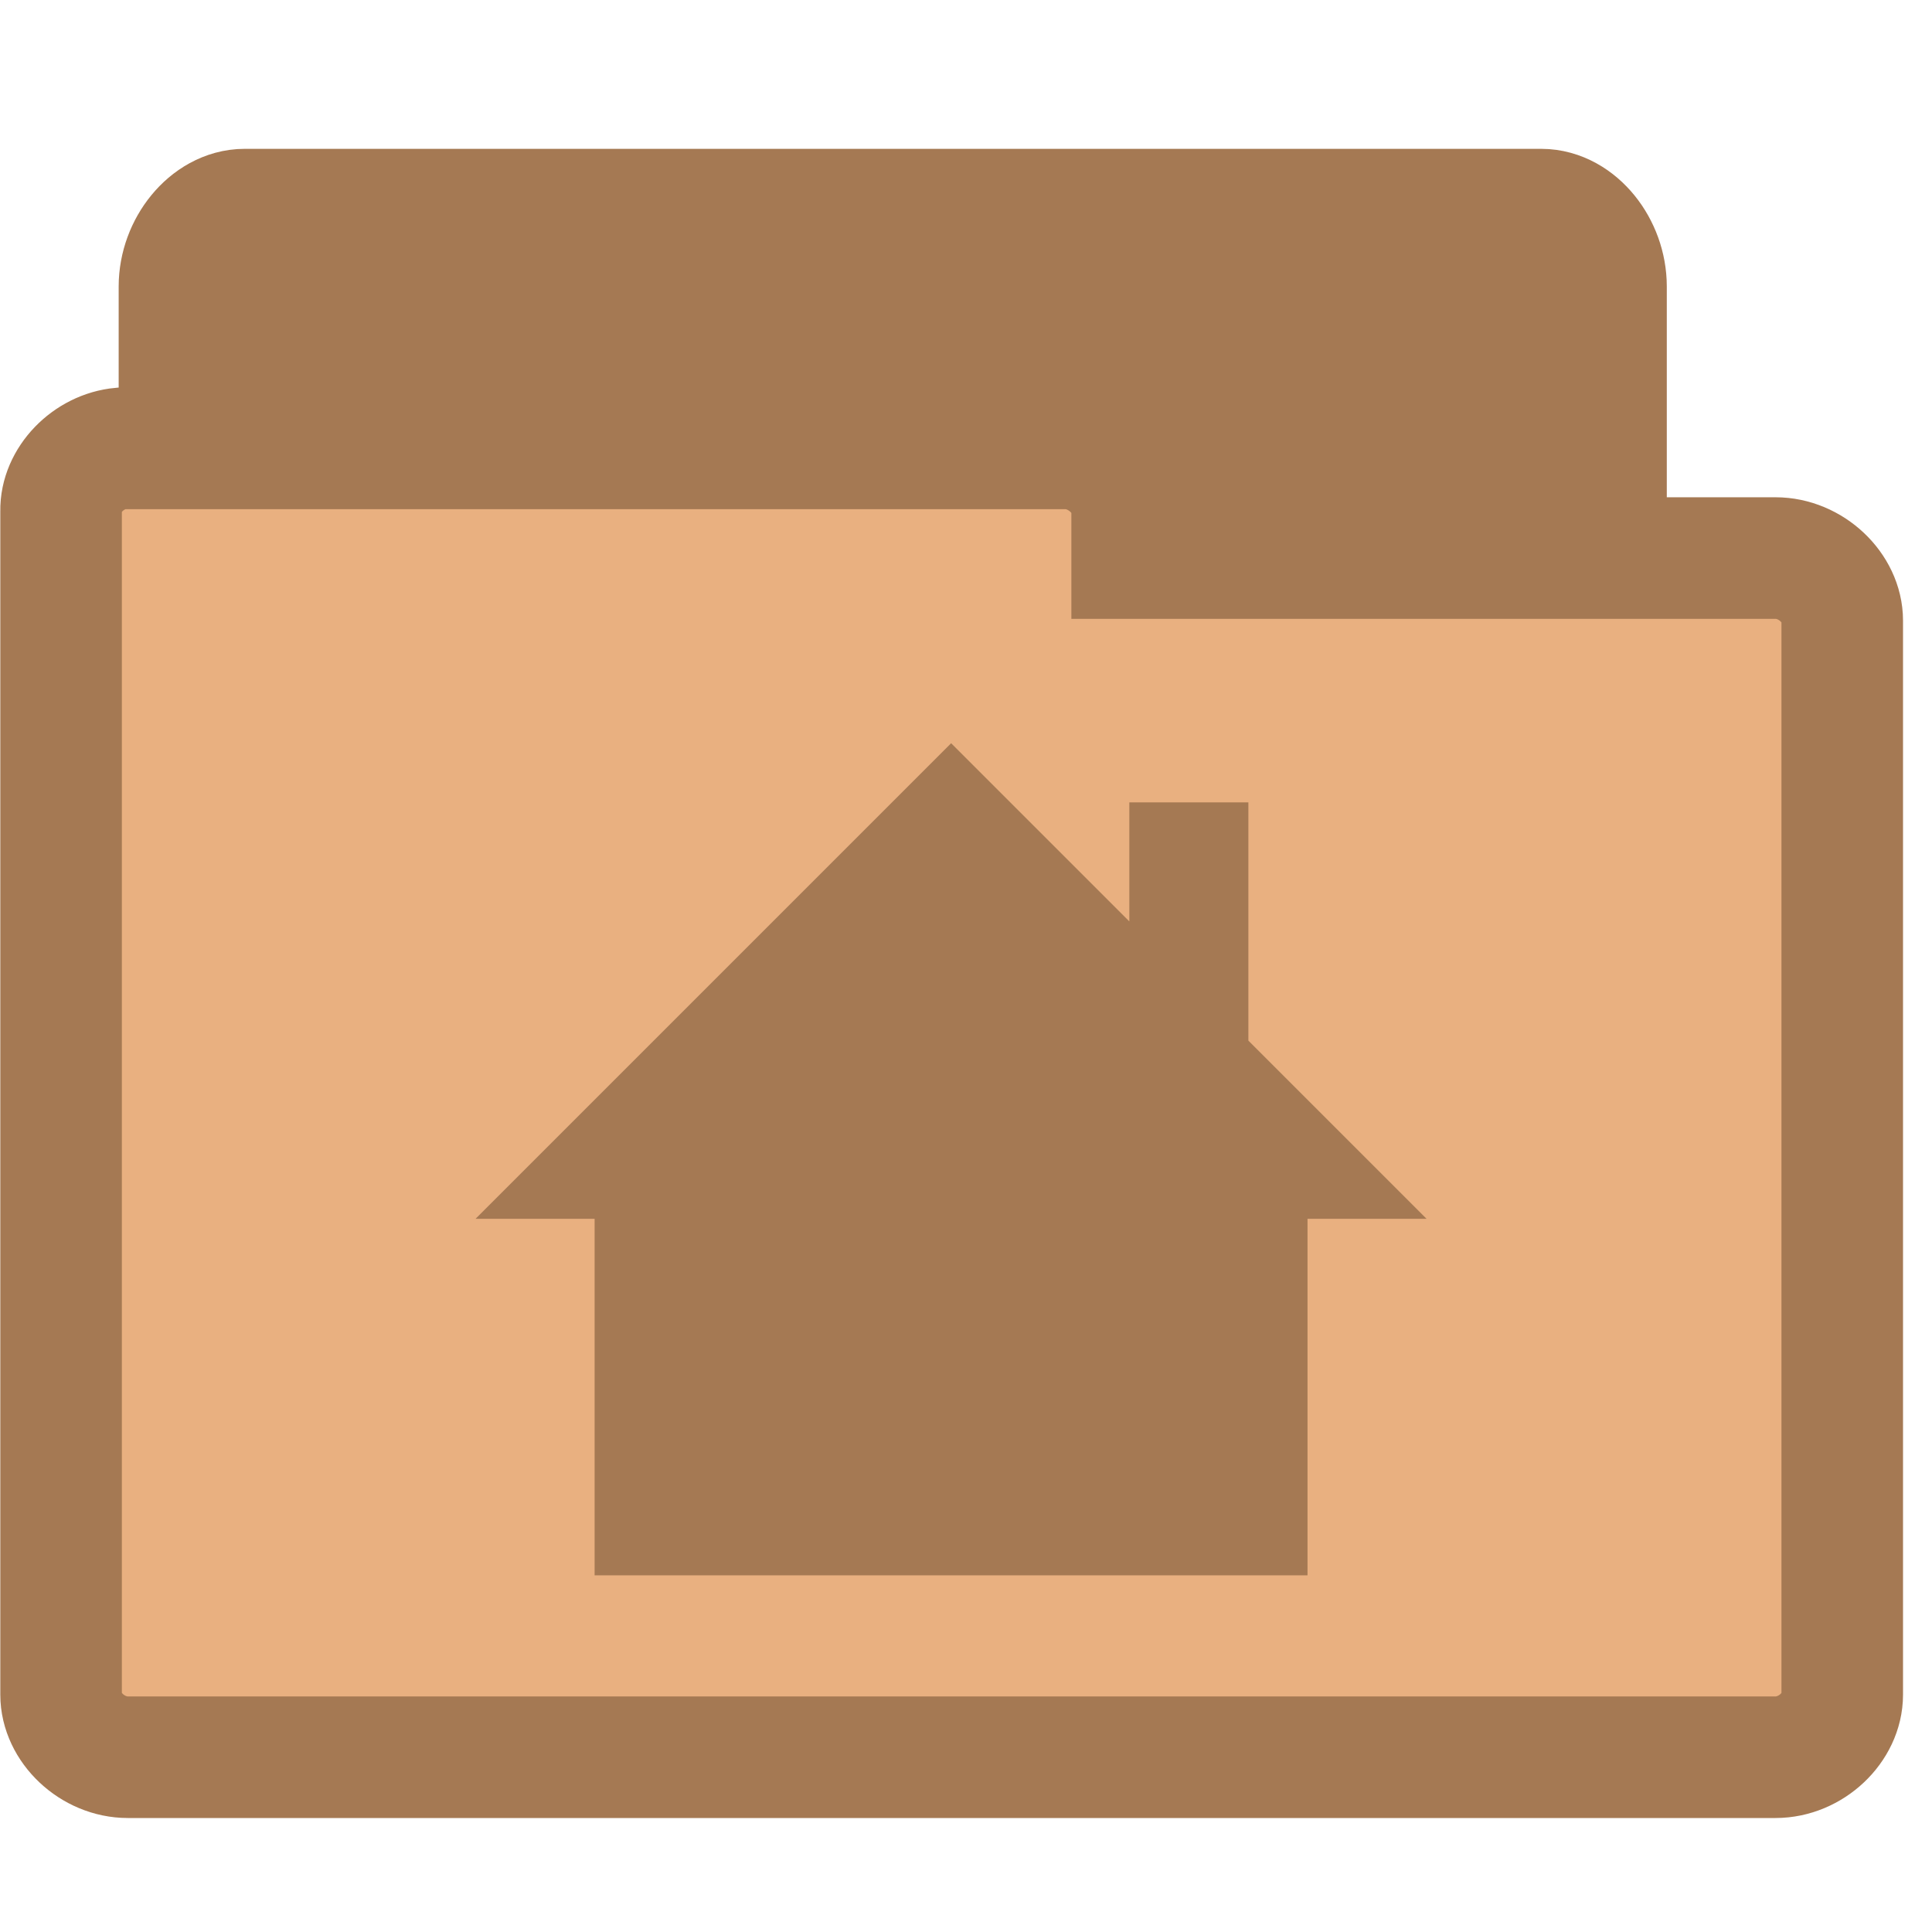
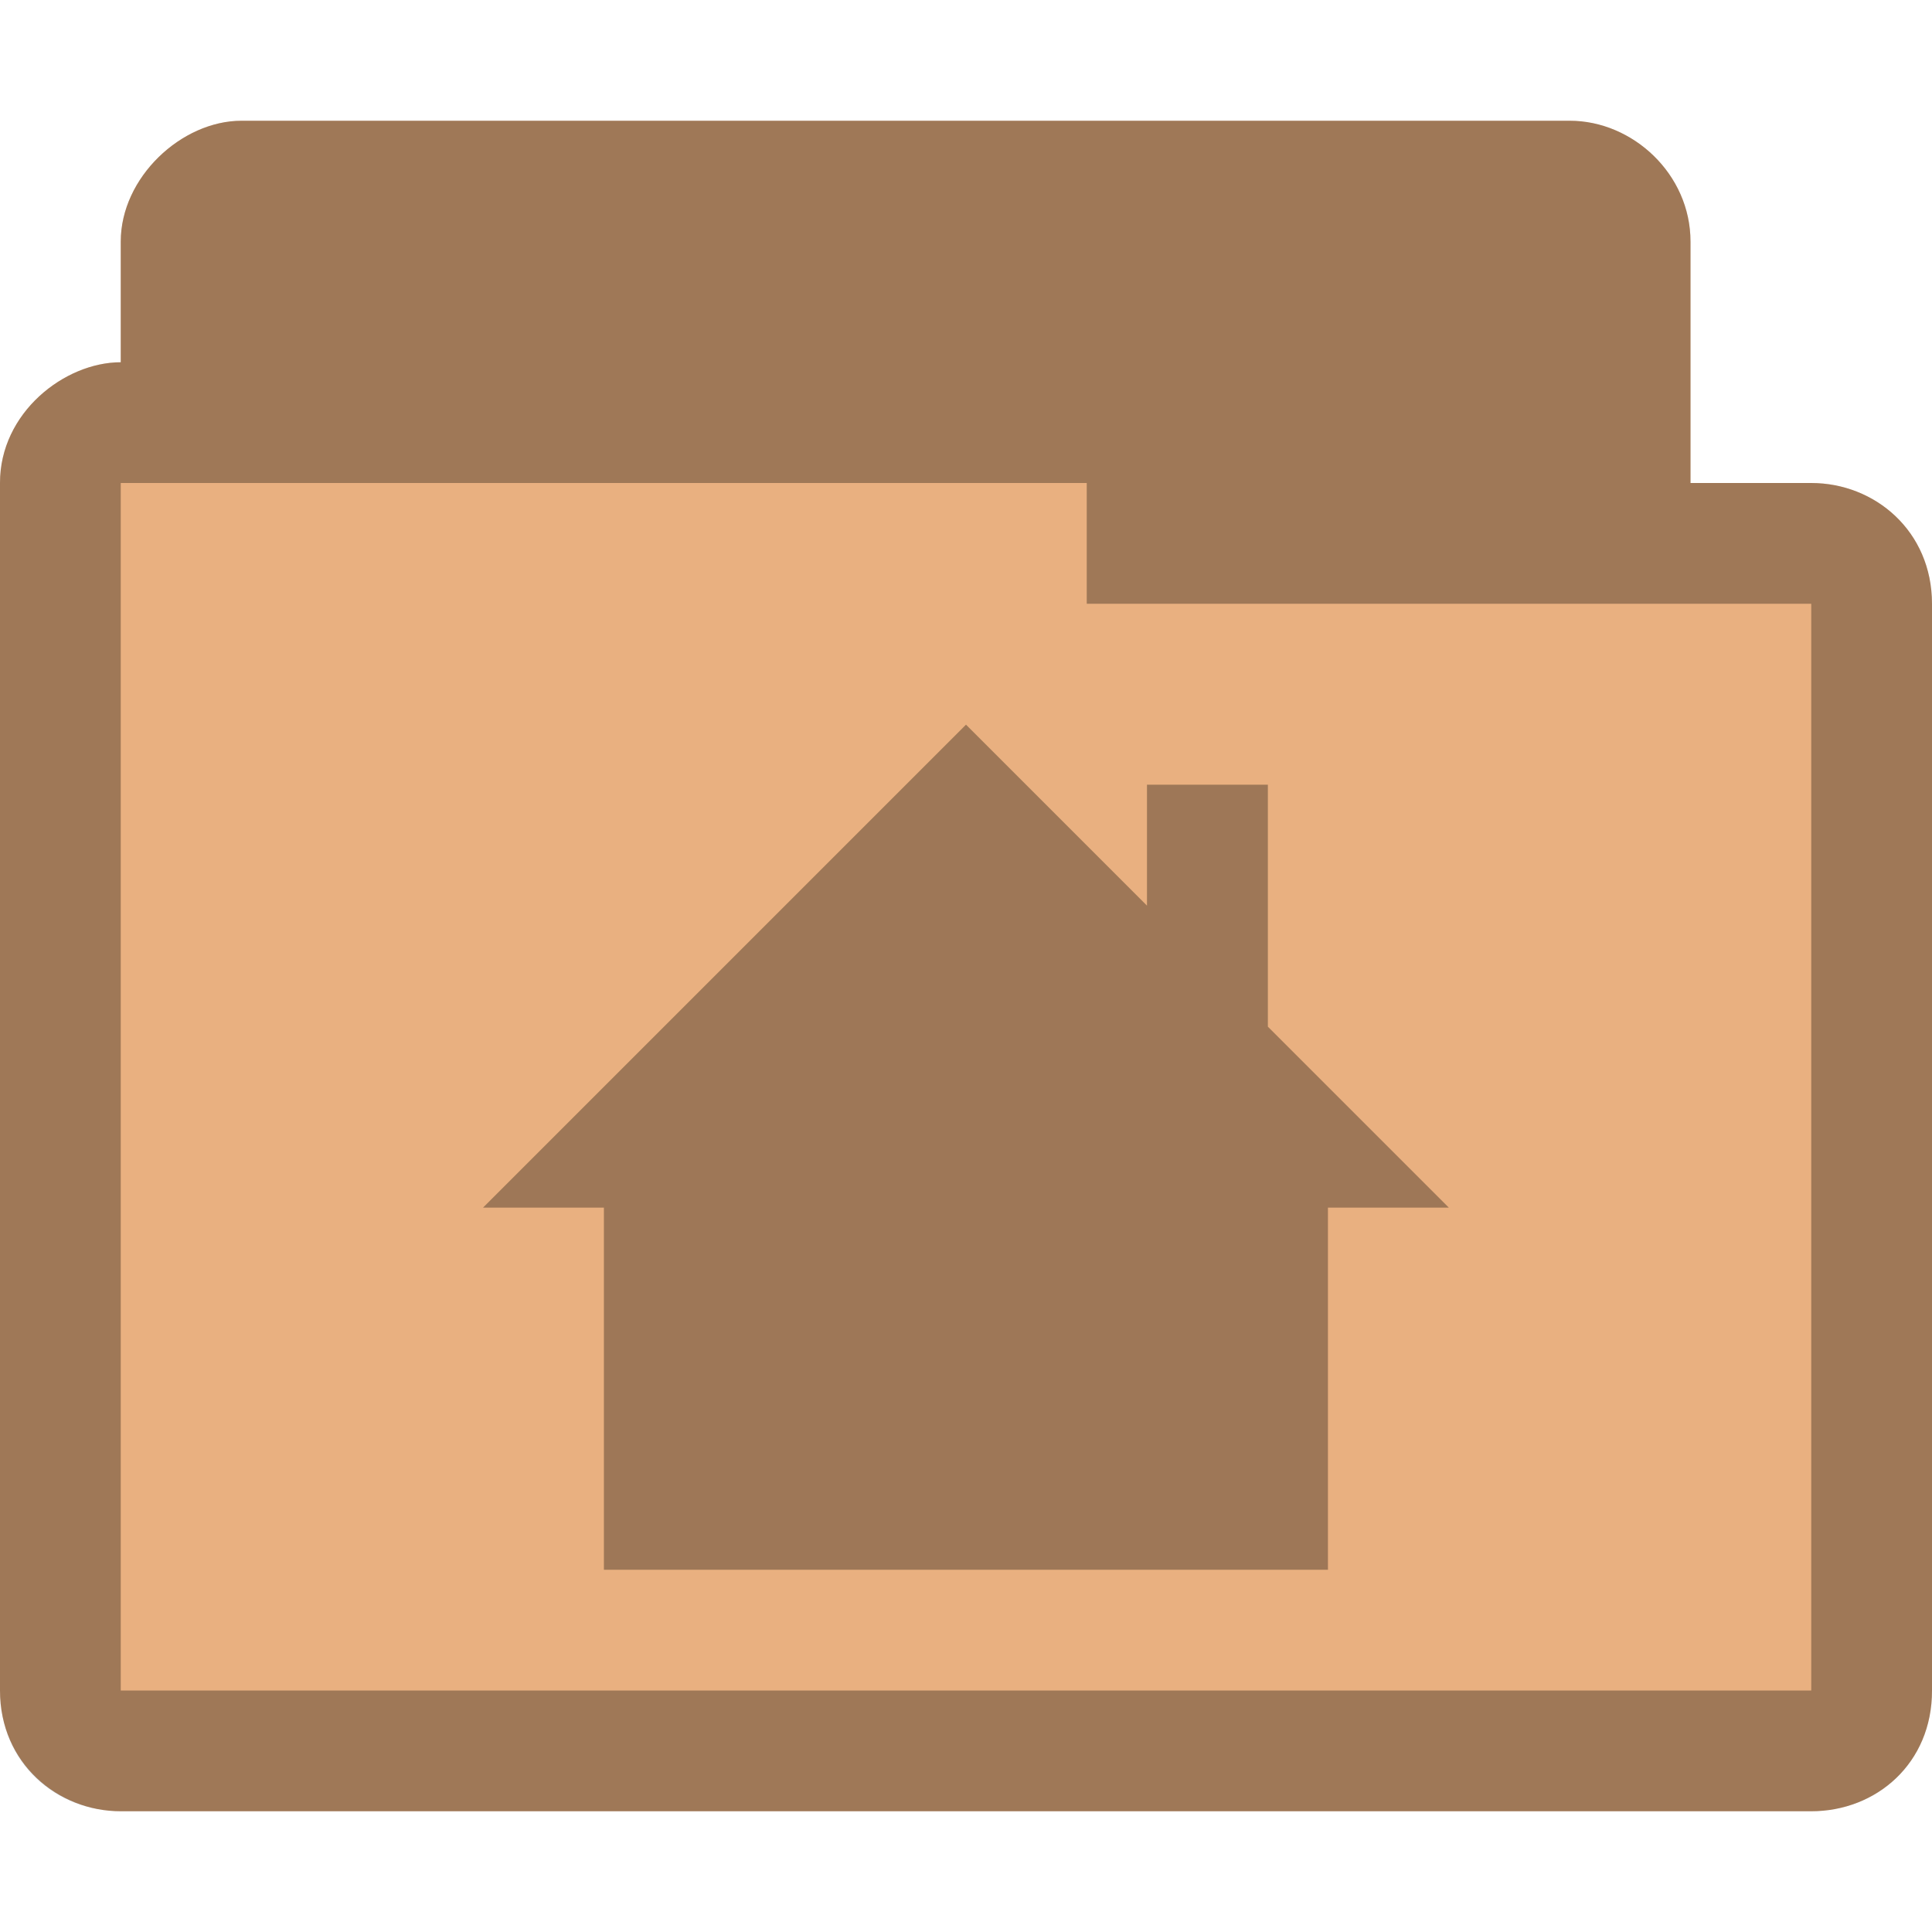
- <svg xmlns="http://www.w3.org/2000/svg" width="16.25" height="16.25" viewBox="0 0 13 13">
-   <g style="stroke:#a57953">
-     <path style="fill:#a57953;stroke-width:.983" d="m 1.611,10.601 c -0.174,-0.021 -0.321,-0.224 -0.321,-0.435 l 0,-8.238 c 0,-0.228 0.171,-0.435 0.356,-0.435 l 8.725,0 c 0.185,0 0.353,0.207 0.353,0.435 l 0,7.471 c 0,0.228 -0.167,0.435 -0.353,0.435 l -3.408,0 0,0.331 c 0,0.228 -0.167,0.435 -0.353,0.435 l -4.964,0 c -0.014,0 -0.025,0 -0.036,0 z" />
-     <path style="fill:#e9b080;stroke-width:.818" d="M 0.814,3.017 C 0.595,3.037 0.407,3.23 0.411,3.438 l 0,7.965 c 0,0.22 0.211,0.421 0.449,0.421 l 11.087,0 c 0.238,0 0.449,-0.2 0.449,-0.421 l 0,-7.227 c 0,-0.22 -0.211,-0.421 -0.449,-0.421 l -4.329,0 0,-0.317 c 0,-0.22 -0.215,-0.421 -0.449,-0.421 l -6.308,0 c -0.015,0 -0.031,0 -0.046,0 z" />
-   </g>
-   <path style="fill:#a57953" d="m 6.4,5.001 -3.2,3.2 0.801,0 0,2.399 4.797,0 0,-2.399 0.801,0 -1.199,-1.199 0,-1.603 -0.801,0 0,0.801 z" />
+ <svg xmlns="http://www.w3.org/2000/svg" width="16" height="16" viewBox="0 0 12.8 12.8" id="svg3067" version="1.1">
+   <defs id="defs3079" />
+   <path id="path3782" d="m 1.6,0.8 c -0.398,0 -0.8,0.376 -0.8,0.8 l 0,0.8 c -0.372,0 -0.801,0.334 -0.8,0.8 l 0,8 C 8.4883326e-7,11.682 0.386,12 0.8,12 L 12,12 c 0.43,0 0.801,-0.318 0.8,-0.8 l 0,-7.2 c -5.05e-4,-0.482 -0.379,-0.8 -0.8,-0.8 l -0.8,0 0,-1.6 c 0,-0.446 -0.382,-0.8 -0.8,-0.8 z" style="font-size:medium;font-style:normal;font-variant:normal;font-weight:normal;font-stretch:normal;text-indent:0;text-align:start;text-decoration:none;line-height:normal;letter-spacing:normal;word-spacing:normal;text-transform:none;direction:ltr;block-progression:tb;writing-mode:lr-tb;text-anchor:start;baseline-shift:baseline;color:#000000;fill:#e9b080;fill-opacity:1;fill-rule:nonzero;stroke:none;stroke-width:0.818;marker:none;visibility:visible;display:inline;overflow:visible;enable-background:accumulate;font-family:Sans;-inkscape-font-specification:Sans" />
+   <path style="font-size:medium;font-style:normal;font-variant:normal;font-weight:normal;font-stretch:normal;text-indent:0;text-align:start;text-decoration:none;line-height:normal;letter-spacing:normal;word-spacing:normal;text-transform:none;direction:ltr;block-progression:tb;writing-mode:lr-tb;text-anchor:start;baseline-shift:baseline;color:#000000;fill:#000000;fill-opacity:0.32;fill-rule:nonzero;stroke:none;stroke-width:0.818;marker:none;visibility:visible;display:inline;overflow:visible;enable-background:accumulate;font-family:Sans;-inkscape-font-specification:Sans" d="m 1.6,0.8 c -0.398,0 -0.8,0.376 -0.8,0.8 l 0,0.8 c -0.372,0 -0.801,0.334 -0.8,0.8 l 0,8 C 8.4883326e-7,11.682 0.376,12 0.8,12 L 12,12 c 0.433,0 0.801,-0.318 0.8,-0.8 l 0,-7.2 c -5.05e-4,-0.482 -0.379,-0.8 -0.8,-0.8 l -0.8,0 0,-1.6 c 0,-0.446 -0.382,-0.8 -0.8,-0.8 z m -0.8,2.4 6.4,0 0,0.8 4.8,0 0,7.2 -11.2,0 z" id="path3768" />
+   <path style="fill:#000000;fill-opacity:0.322" d="m 6.4,4.801 -3.2,3.2 0.801,0 0,2.399 4.797,0 0,-2.399 0.801,0 -1.199,-1.199 0,-1.603 -0.801,0 0,0.801 z" id="path3075" />
</svg>
